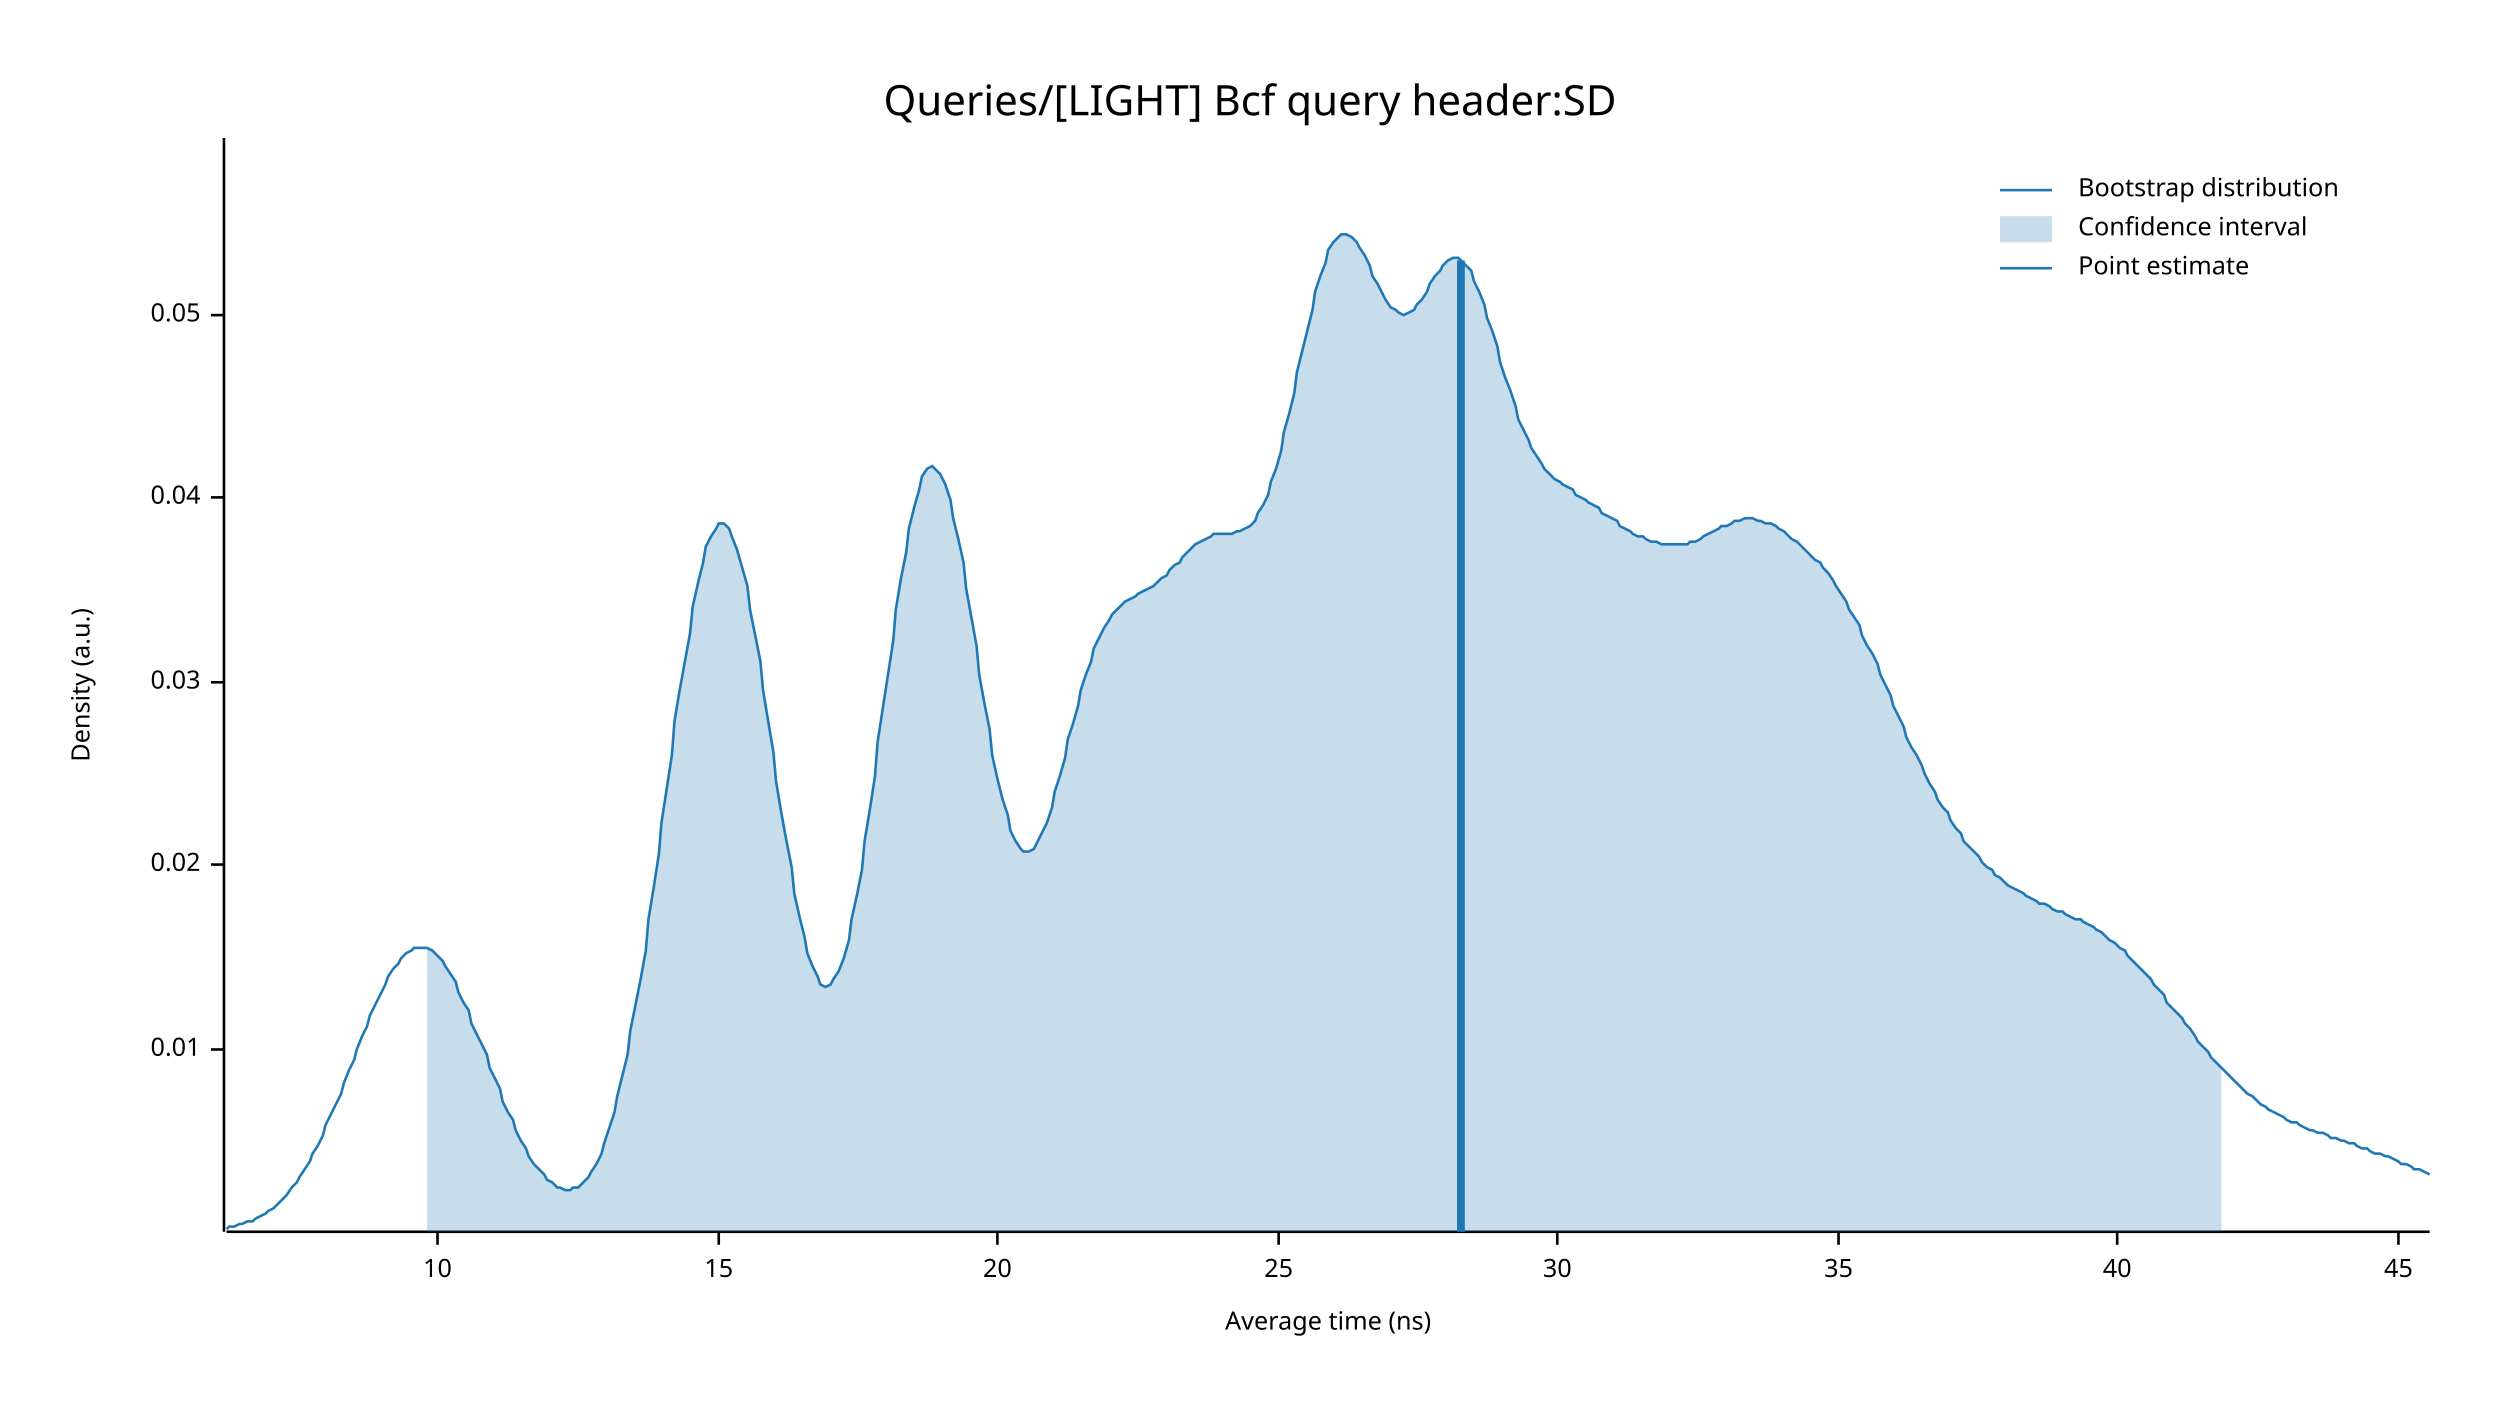
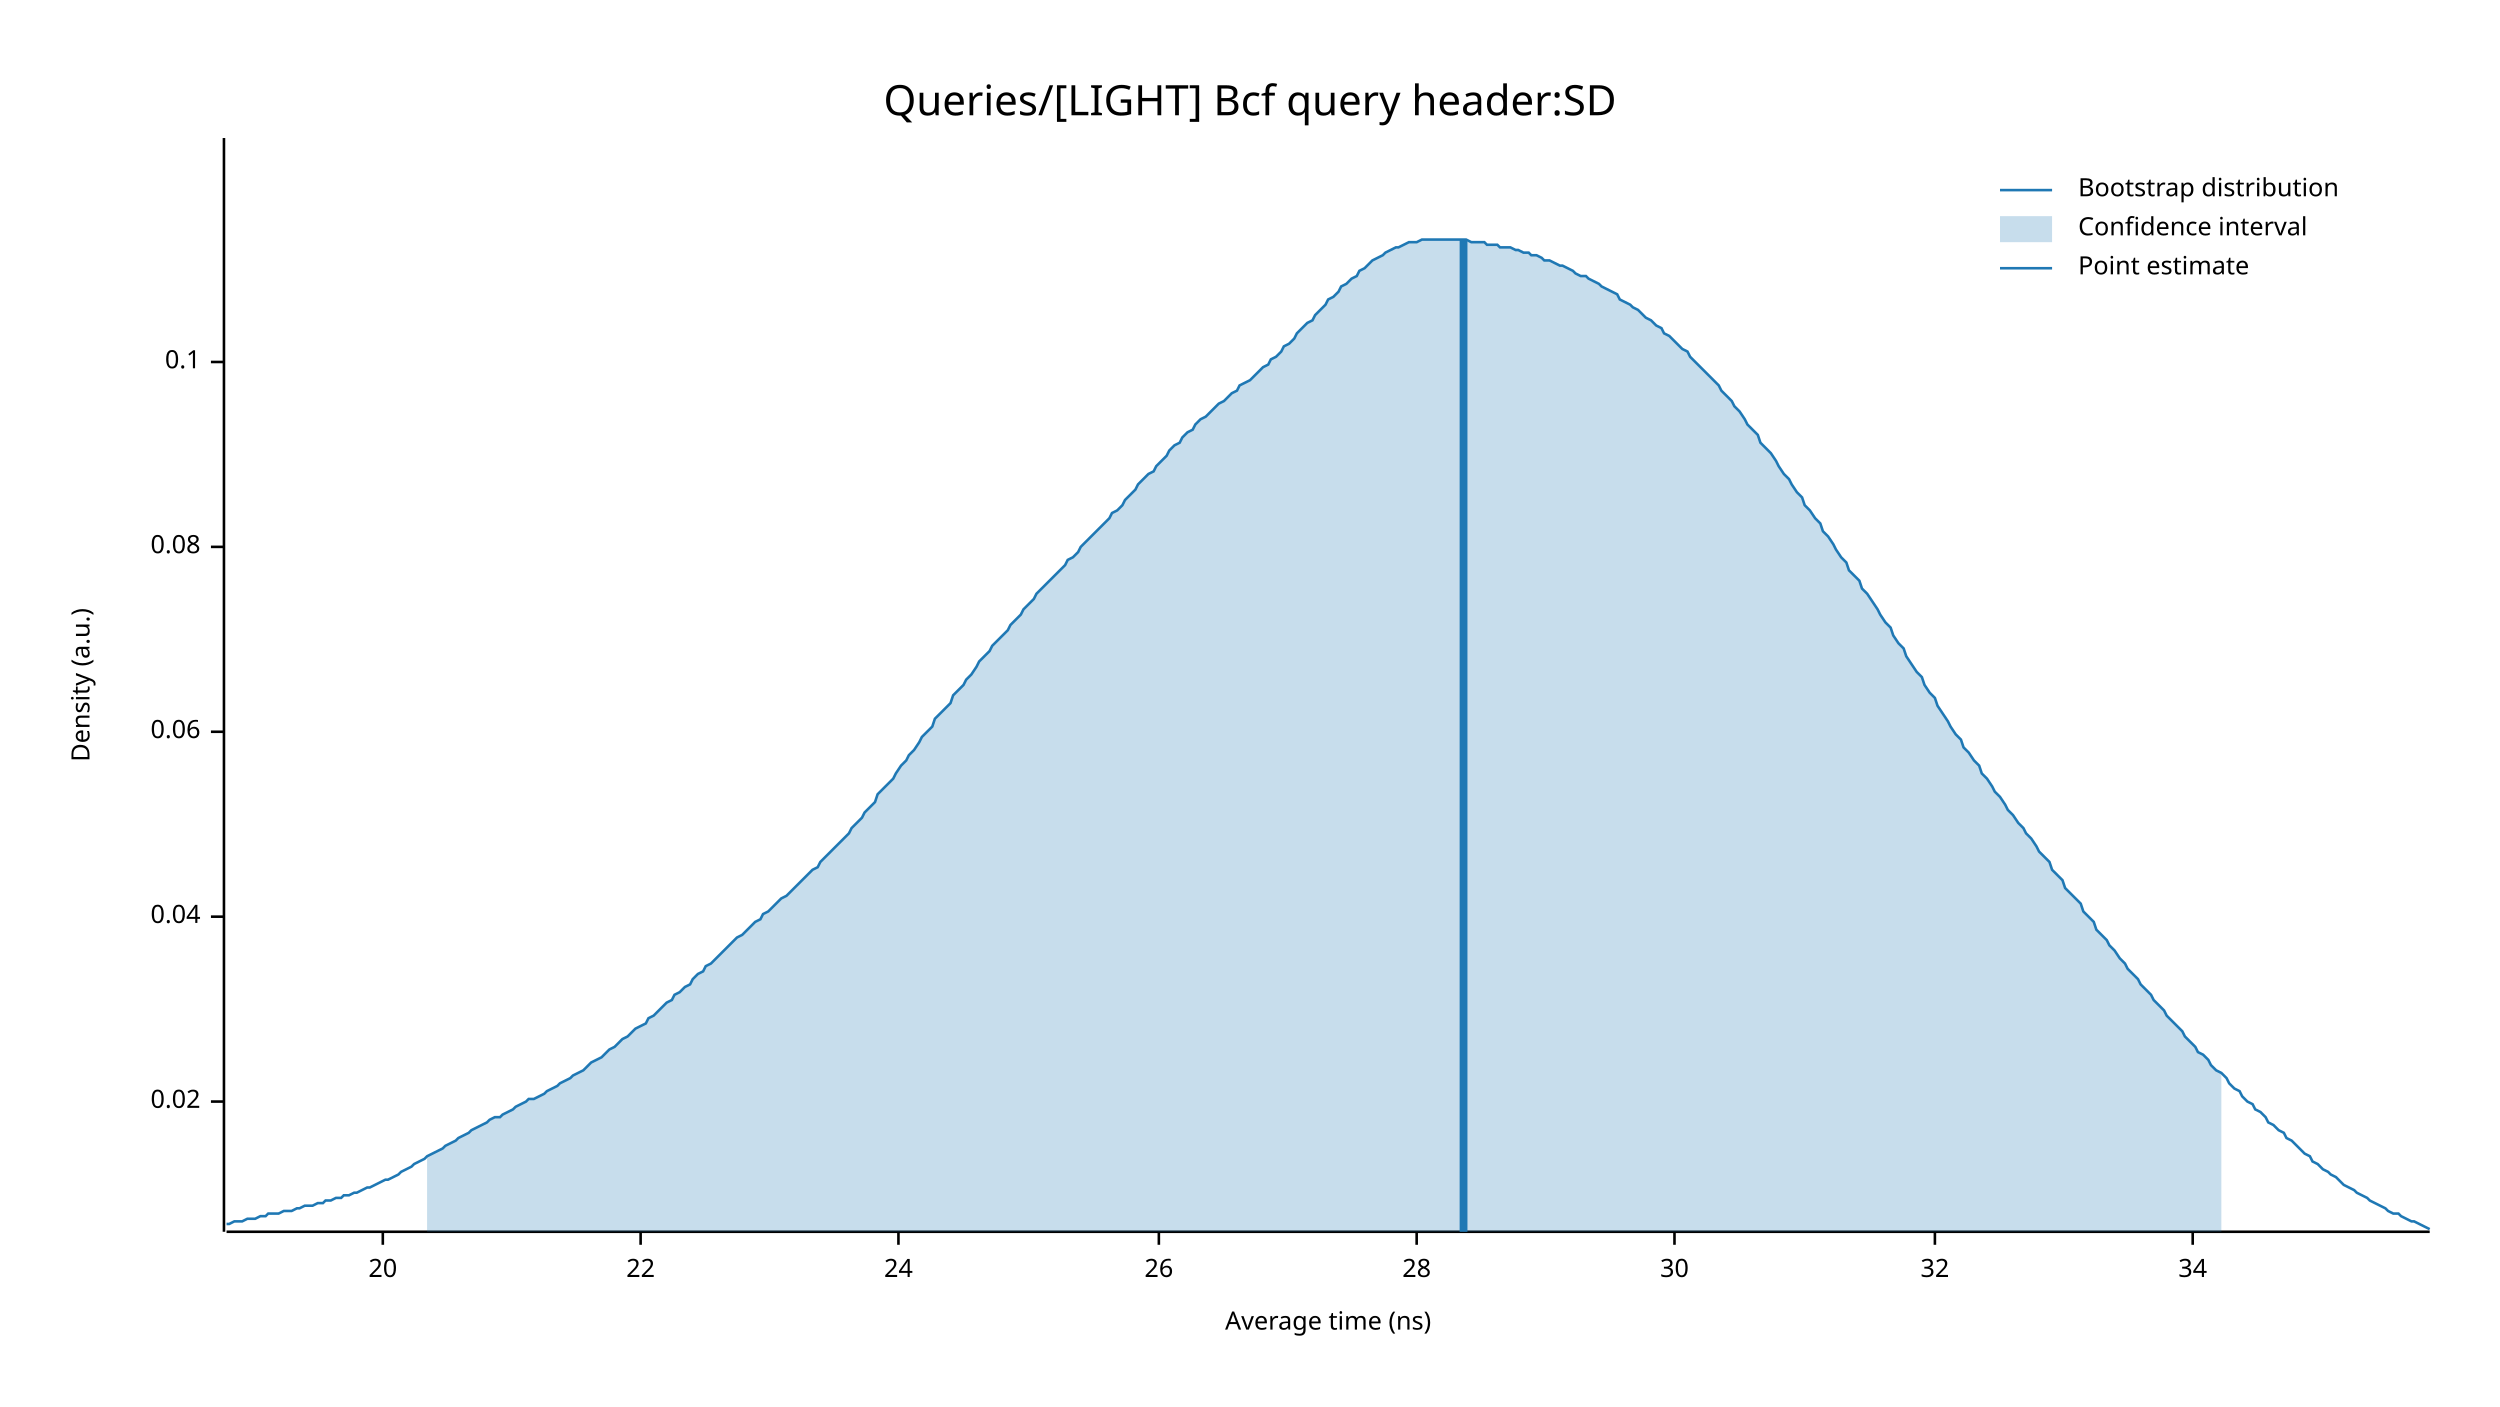
<svg xmlns="http://www.w3.org/2000/svg" width="960" height="540" viewBox="0 0 960 540">
  <text x="480" y="32" dy="0.76em" text-anchor="middle" font-family="sans-serif" font-size="16.129" opacity="1" fill="#000000">
Queries/[LIGHT] Bcf query header:SD
</text>
  <text x="27" y="263" dy="0.76em" text-anchor="middle" font-family="sans-serif" font-size="9.677" opacity="1" fill="#000000" transform="rotate(270, 27, 263)">
Density (a.u.)
</text>
  <text x="510" y="513" dy="-0.5ex" text-anchor="middle" font-family="sans-serif" font-size="9.677" opacity="1" fill="#000000">
Average time (ns)
</text>
  <polyline fill="none" opacity="1" stroke="#000000" stroke-width="1" points="86,53 86,473 " />
-   <text x="77" y="403" dy="0.5ex" text-anchor="end" font-family="sans-serif" font-size="9.677" opacity="1" fill="#000000">
- 0.01
- </text>
-   <polyline fill="none" opacity="1" stroke="#000000" stroke-width="1" points="81,403 86,403 " />
-   <text x="77" y="332" dy="0.5ex" text-anchor="end" font-family="sans-serif" font-size="9.677" opacity="1" fill="#000000">
+   <text x="77" y="423" dy="0.5ex" text-anchor="end" font-family="sans-serif" font-size="9.677" opacity="1" fill="#000000">
0.02
</text>
-   <polyline fill="none" opacity="1" stroke="#000000" stroke-width="1" points="81,332 86,332 " />
-   <text x="77" y="262" dy="0.5ex" text-anchor="end" font-family="sans-serif" font-size="9.677" opacity="1" fill="#000000">
- 0.03
- </text>
-   <polyline fill="none" opacity="1" stroke="#000000" stroke-width="1" points="81,262 86,262 " />
-   <text x="77" y="191" dy="0.5ex" text-anchor="end" font-family="sans-serif" font-size="9.677" opacity="1" fill="#000000">
+   <polyline fill="none" opacity="1" stroke="#000000" stroke-width="1" points="81,423 86,423 " />
+   <text x="77" y="352" dy="0.5ex" text-anchor="end" font-family="sans-serif" font-size="9.677" opacity="1" fill="#000000">
0.04
</text>
-   <polyline fill="none" opacity="1" stroke="#000000" stroke-width="1" points="81,191 86,191 " />
-   <text x="77" y="121" dy="0.5ex" text-anchor="end" font-family="sans-serif" font-size="9.677" opacity="1" fill="#000000">
- 0.05
+   <polyline fill="none" opacity="1" stroke="#000000" stroke-width="1" points="81,352 86,352 " />
+   <text x="77" y="281" dy="0.5ex" text-anchor="end" font-family="sans-serif" font-size="9.677" opacity="1" fill="#000000">
+ 0.06
</text>
-   <polyline fill="none" opacity="1" stroke="#000000" stroke-width="1" points="81,121 86,121 " />
+   <polyline fill="none" opacity="1" stroke="#000000" stroke-width="1" points="81,281 86,281 " />
+   <text x="77" y="210" dy="0.5ex" text-anchor="end" font-family="sans-serif" font-size="9.677" opacity="1" fill="#000000">
+ 0.08
+ </text>
+   <polyline fill="none" opacity="1" stroke="#000000" stroke-width="1" points="81,210 86,210 " />
+   <text x="77" y="139" dy="0.5ex" text-anchor="end" font-family="sans-serif" font-size="9.677" opacity="1" fill="#000000">
+ 0.1
+ </text>
+   <polyline fill="none" opacity="1" stroke="#000000" stroke-width="1" points="81,139 86,139 " />
  <polyline fill="none" opacity="1" stroke="#000000" stroke-width="1" points="87,473 933,473 " />
-   <text x="168" y="483" dy="0.76em" text-anchor="middle" font-family="sans-serif" font-size="9.677" opacity="1" fill="#000000">
- 10
- </text>
-   <polyline fill="none" opacity="1" stroke="#000000" stroke-width="1" points="168,473 168,478 " />
-   <text x="276" y="483" dy="0.76em" text-anchor="middle" font-family="sans-serif" font-size="9.677" opacity="1" fill="#000000">
- 15
- </text>
-   <polyline fill="none" opacity="1" stroke="#000000" stroke-width="1" points="276,473 276,478 " />
-   <text x="383" y="483" dy="0.76em" text-anchor="middle" font-family="sans-serif" font-size="9.677" opacity="1" fill="#000000">
+   <text x="147" y="483" dy="0.76em" text-anchor="middle" font-family="sans-serif" font-size="9.677" opacity="1" fill="#000000">
20
</text>
-   <polyline fill="none" opacity="1" stroke="#000000" stroke-width="1" points="383,473 383,478 " />
-   <text x="491" y="483" dy="0.76em" text-anchor="middle" font-family="sans-serif" font-size="9.677" opacity="1" fill="#000000">
- 25
+   <polyline fill="none" opacity="1" stroke="#000000" stroke-width="1" points="147,473 147,478 " />
+   <text x="246" y="483" dy="0.76em" text-anchor="middle" font-family="sans-serif" font-size="9.677" opacity="1" fill="#000000">
+ 22
</text>
-   <polyline fill="none" opacity="1" stroke="#000000" stroke-width="1" points="491,473 491,478 " />
-   <text x="598" y="483" dy="0.76em" text-anchor="middle" font-family="sans-serif" font-size="9.677" opacity="1" fill="#000000">
+   <polyline fill="none" opacity="1" stroke="#000000" stroke-width="1" points="246,473 246,478 " />
+   <text x="345" y="483" dy="0.76em" text-anchor="middle" font-family="sans-serif" font-size="9.677" opacity="1" fill="#000000">
+ 24
+ </text>
+   <polyline fill="none" opacity="1" stroke="#000000" stroke-width="1" points="345,473 345,478 " />
+   <text x="445" y="483" dy="0.76em" text-anchor="middle" font-family="sans-serif" font-size="9.677" opacity="1" fill="#000000">
+ 26
+ </text>
+   <polyline fill="none" opacity="1" stroke="#000000" stroke-width="1" points="445,473 445,478 " />
+   <text x="544" y="483" dy="0.76em" text-anchor="middle" font-family="sans-serif" font-size="9.677" opacity="1" fill="#000000">
+ 28
+ </text>
+   <polyline fill="none" opacity="1" stroke="#000000" stroke-width="1" points="544,473 544,478 " />
+   <text x="643" y="483" dy="0.76em" text-anchor="middle" font-family="sans-serif" font-size="9.677" opacity="1" fill="#000000">
30
</text>
-   <polyline fill="none" opacity="1" stroke="#000000" stroke-width="1" points="598,473 598,478 " />
-   <text x="706" y="483" dy="0.76em" text-anchor="middle" font-family="sans-serif" font-size="9.677" opacity="1" fill="#000000">
- 35
+   <polyline fill="none" opacity="1" stroke="#000000" stroke-width="1" points="643,473 643,478 " />
+   <text x="743" y="483" dy="0.76em" text-anchor="middle" font-family="sans-serif" font-size="9.677" opacity="1" fill="#000000">
+ 32
</text>
-   <polyline fill="none" opacity="1" stroke="#000000" stroke-width="1" points="706,473 706,478 " />
-   <text x="813" y="483" dy="0.76em" text-anchor="middle" font-family="sans-serif" font-size="9.677" opacity="1" fill="#000000">
- 40
+   <polyline fill="none" opacity="1" stroke="#000000" stroke-width="1" points="743,473 743,478 " />
+   <text x="842" y="483" dy="0.76em" text-anchor="middle" font-family="sans-serif" font-size="9.677" opacity="1" fill="#000000">
+ 34
</text>
-   <polyline fill="none" opacity="1" stroke="#000000" stroke-width="1" points="813,473 813,478 " />
-   <text x="921" y="483" dy="0.76em" text-anchor="middle" font-family="sans-serif" font-size="9.677" opacity="1" fill="#000000">
- 45
- </text>
-   <polyline fill="none" opacity="1" stroke="#000000" stroke-width="1" points="921,473 921,478 " />
-   <polyline fill="none" opacity="1" stroke="#1F78B4" stroke-width="1" points="87,472 88,471 90,471 92,470 93,470 95,469 97,469 98,468 100,467 102,466 103,465 105,464 107,462 109,460 110,459 112,456 114,454 115,452 117,449 119,446 120,443 122,440 124,436 125,432 127,428 129,424 131,420 132,416 134,411 136,407 137,403 139,398 141,394 142,390 144,386 146,382 148,378 149,375 151,372 153,370 154,368 156,366 158,365 159,364 161,364 163,364 164,364 166,365 168,367 170,369 171,371 173,374 175,377 176,381 178,385 180,388 181,393 183,397 185,401 187,405 188,410 190,414 192,418 193,423 195,427 197,430 198,434 200,438 202,441 203,444 205,447 207,449 209,451 210,453 212,454 214,456 215,456 217,457 219,457 220,456 222,456 224,454 226,452 227,450 229,447 231,443 232,439 234,433 236,427 237,421 239,413 241,405 242,396 244,386 246,376 248,365 249,353 251,341 253,328 254,316 256,303 258,290 259,277 261,265 263,254 265,243 266,233 268,224 270,216 271,210 273,206 275,203 276,201 278,201 280,203 281,206 283,211 285,218 287,225 288,234 290,244 292,254 293,265 295,277 297,289 298,300 300,312 302,323 304,333 305,343 307,352 309,360 310,366 312,371 314,375 315,378 317,379 319,378 320,376 322,373 324,368 326,361 327,353 329,344 331,334 332,323 334,311 336,298 337,285 339,272 341,259 343,246 344,234 346,222 348,212 349,203 351,195 353,188 354,183 356,180 358,179 359,180 361,182 363,186 365,192 366,199 368,207 370,216 371,226 373,237 375,248 376,259 378,270 380,280 381,290 383,299 385,307 387,313 388,319 390,323 392,326 393,327 395,327 397,326 398,324 400,320 402,316 404,310 405,304 407,298 409,291 410,284 412,278 414,271 415,265 417,259 419,254 420,249 422,245 424,241 426,238 427,236 429,234 431,232 432,231 434,230 436,229 437,228 439,227 441,226 443,225 444,224 446,222 448,221 449,219 451,217 453,216 454,214 456,212 458,210 459,209 461,208 463,207 465,206 466,205 468,205 470,205 471,205 473,205 475,204 476,204 478,203 480,202 482,200 483,197 485,194 487,190 488,185 490,180 492,173 493,166 495,159 497,151 498,143 500,135 502,127 504,119 505,112 507,106 509,101 510,96 512,93 514,91 515,90 517,90 519,91 521,93 522,95 524,98 526,102 527,106 529,109 531,113 532,115 534,118 536,119 537,120 539,121 541,120 543,119 544,117 546,115 548,112 549,109 551,106 553,104 554,102 556,100 558,99 560,99 561,100 563,102 565,104 566,108 568,112 570,117 571,122 573,127 575,133 576,139 578,145 580,150 582,156 583,161 585,165 587,169 588,172 590,175 592,178 593,180 595,182 597,184 599,185 600,186 602,187 604,188 605,190 607,191 609,192 610,193 612,194 614,195 615,197 617,198 619,199 621,200 622,202 624,203 626,204 627,205 629,206 631,206 632,207 634,208 636,208 638,209 639,209 641,209 643,209 644,209 646,209 648,209 649,208 651,208 653,207 654,206 656,205 658,204 660,203 661,202 663,202 665,201 666,200 668,200 670,199 671,199 673,199 675,200 676,200 678,201 680,201 682,202 683,203 685,204 687,206 688,207 690,208 692,210 693,211 695,213 697,215 699,216 700,218 702,220 704,223 705,225 707,228 709,231 710,234 712,237 714,240 715,244 717,248 719,251 721,255 722,259 724,263 726,267 727,271 729,275 731,279 732,283 734,287 736,290 738,294 739,297 741,301 743,304 744,307 746,310 748,312 749,315 751,318 753,320 754,323 756,325 758,327 760,329 761,331 763,333 765,334 766,336 768,337 770,339 771,340 773,341 775,342 777,343 778,344 780,345 782,346 783,347 785,347 787,348 788,349 790,350 792,350 793,351 795,352 797,353 799,353 800,354 802,355 804,356 805,357 807,358 809,360 810,361 812,362 814,364 816,365 817,367 819,369 821,371 822,372 824,374 826,376 827,378 829,380 831,382 832,385 834,387 836,389 838,391 839,393 841,395 843,398 844,400 846,402 848,404 849,406 851,408 853,410 855,412 856,413 858,415 860,417 861,418 863,420 865,421 866,422 868,424 870,425 871,426 873,427 875,428 877,429 878,430 880,431 882,431 883,432 885,433 887,434 888,434 890,435 892,435 894,436 895,437 897,437 899,438 900,438 902,439 904,439 905,440 907,441 909,441 910,442 912,443 914,443 916,444 917,444 919,445 921,446 922,447 924,447 926,448 927,449 929,449 931,450 933,451 " />
-   <polygon opacity="0.25" fill="#1F78B4" points="164,364 166,365 168,367 170,369 171,371 173,374 175,377 176,381 178,385 180,388 181,393 183,397 185,401 187,405 188,410 190,414 192,418 193,423 195,427 197,430 198,434 200,438 202,441 203,444 205,447 207,449 209,451 210,453 212,454 214,456 215,456 217,457 219,457 220,456 222,456 224,454 226,452 227,450 229,447 231,443 232,439 234,433 236,427 237,421 239,413 241,405 242,396 244,386 246,376 248,365 249,353 251,341 253,328 254,316 256,303 258,290 259,277 261,265 263,254 265,243 266,233 268,224 270,216 271,210 273,206 275,203 276,201 278,201 280,203 281,206 283,211 285,218 287,225 288,234 290,244 292,254 293,265 295,277 297,289 298,300 300,312 302,323 304,333 305,343 307,352 309,360 310,366 312,371 314,375 315,378 317,379 319,378 320,376 322,373 324,368 326,361 327,353 329,344 331,334 332,323 334,311 336,298 337,285 339,272 341,259 343,246 344,234 346,222 348,212 349,203 351,195 353,188 354,183 356,180 358,179 359,180 361,182 363,186 365,192 366,199 368,207 370,216 371,226 373,237 375,248 376,259 378,270 380,280 381,290 383,299 385,307 387,313 388,319 390,323 392,326 393,327 395,327 397,326 398,324 400,320 402,316 404,310 405,304 407,298 409,291 410,284 412,278 414,271 415,265 417,259 419,254 420,249 422,245 424,241 426,238 427,236 429,234 431,232 432,231 434,230 436,229 437,228 439,227 441,226 443,225 444,224 446,222 448,221 449,219 451,217 453,216 454,214 456,212 458,210 459,209 461,208 463,207 465,206 466,205 468,205 470,205 471,205 473,205 475,204 476,204 478,203 480,202 482,200 483,197 485,194 487,190 488,185 490,180 492,173 493,166 495,159 497,151 498,143 500,135 502,127 504,119 505,112 507,106 509,101 510,96 512,93 514,91 515,90 517,90 519,91 521,93 522,95 524,98 526,102 527,106 529,109 531,113 532,115 534,118 536,119 537,120 539,121 541,120 543,119 544,117 546,115 548,112 549,109 551,106 553,104 554,102 556,100 558,99 560,99 561,100 563,102 565,104 566,108 568,112 570,117 571,122 573,127 575,133 576,139 578,145 580,150 582,156 583,161 585,165 587,169 588,172 590,175 592,178 593,180 595,182 597,184 599,185 600,186 602,187 604,188 605,190 607,191 609,192 610,193 612,194 614,195 615,197 617,198 619,199 621,200 622,202 624,203 626,204 627,205 629,206 631,206 632,207 634,208 636,208 638,209 639,209 641,209 643,209 644,209 646,209 648,209 649,208 651,208 653,207 654,206 656,205 658,204 660,203 661,202 663,202 665,201 666,200 668,200 670,199 671,199 673,199 675,200 676,200 678,201 680,201 682,202 683,203 685,204 687,206 688,207 690,208 692,210 693,211 695,213 697,215 699,216 700,218 702,220 704,223 705,225 707,228 709,231 710,234 712,237 714,240 715,244 717,248 719,251 721,255 722,259 724,263 726,267 727,271 729,275 731,279 732,283 734,287 736,290 738,294 739,297 741,301 743,304 744,307 746,310 748,312 749,315 751,318 753,320 754,323 756,325 758,327 760,329 761,331 763,333 765,334 766,336 768,337 770,339 771,340 773,341 775,342 777,343 778,344 780,345 782,346 783,347 785,347 787,348 788,349 790,350 792,350 793,351 795,352 797,353 799,353 800,354 802,355 804,356 805,357 807,358 809,360 810,361 812,362 814,364 816,365 817,367 819,369 821,371 822,372 824,374 826,376 827,378 829,380 831,382 832,385 834,387 836,389 838,391 839,393 841,395 843,398 844,400 846,402 848,404 849,406 851,408 853,410 853,473 164,473 " />
-   <polyline fill="none" opacity="1" stroke="#1F78B4" stroke-width="3" points="561,473 561,100 " />
+   <polyline fill="none" opacity="1" stroke="#000000" stroke-width="1" points="842,473 842,478 " />
+   <polyline fill="none" opacity="1" stroke="#1F78B4" stroke-width="1" points="87,470 88,470 90,469 92,469 93,469 95,468 97,468 98,468 100,467 102,467 103,466 105,466 107,466 109,465 110,465 112,465 114,464 115,464 117,463 119,463 120,463 122,462 124,462 125,461 127,461 129,460 131,460 132,459 134,459 136,458 137,458 139,457 141,456 142,456 144,455 146,454 148,453 149,453 151,452 153,451 154,450 156,449 158,448 159,447 161,446 163,445 164,444 166,443 168,442 170,441 171,440 173,439 175,438 176,437 178,436 180,435 181,434 183,433 185,432 187,431 188,430 190,429 192,429 193,428 195,427 197,426 198,425 200,424 202,423 203,422 205,422 207,421 209,420 210,419 212,418 214,417 215,416 217,415 219,414 220,413 222,412 224,411 226,409 227,408 229,407 231,406 232,405 234,403 236,402 237,401 239,399 241,398 242,397 244,395 246,394 248,393 249,391 251,390 253,388 254,387 256,385 258,384 259,382 261,381 263,379 265,378 266,376 268,374 270,373 271,371 273,370 275,368 276,367 278,365 280,363 281,362 283,360 285,359 287,357 288,356 290,354 292,353 293,351 295,350 297,348 298,347 300,345 302,344 304,342 305,341 307,339 309,337 310,336 312,334 314,333 315,331 317,329 319,327 320,326 322,324 324,322 326,320 327,318 329,316 331,314 332,312 334,310 336,308 337,305 339,303 341,301 343,299 344,297 346,294 348,292 349,290 351,288 353,285 354,283 356,281 358,279 359,276 361,274 363,272 365,270 366,267 368,265 370,263 371,261 373,259 375,256 376,254 378,252 380,250 381,248 383,246 385,244 387,242 388,240 390,238 392,236 393,234 395,232 397,230 398,228 400,226 402,224 404,222 405,221 407,219 409,217 410,215 412,214 414,212 415,210 417,208 419,206 420,205 422,203 424,201 426,199 427,197 429,196 431,194 432,192 434,190 436,188 437,186 439,184 441,182 443,181 444,179 446,177 448,175 449,173 451,171 453,170 454,168 456,166 458,165 459,163 461,161 463,160 465,158 466,157 468,155 470,154 471,153 473,151 475,150 476,148 478,147 480,146 482,144 483,143 485,141 487,140 488,138 490,137 492,135 493,133 495,132 497,130 498,128 500,126 502,124 504,123 505,121 507,119 509,117 510,115 512,114 514,112 515,110 517,109 519,107 521,106 522,104 524,103 526,101 527,100 529,99 531,98 532,97 534,96 536,95 537,95 539,94 541,93 543,93 544,93 546,92 548,92 549,92 551,92 553,92 554,92 556,92 558,92 560,92 561,92 563,92 565,93 566,93 568,93 570,93 571,94 573,94 575,94 576,95 578,95 580,95 582,96 583,96 585,97 587,97 588,98 590,98 592,99 593,100 595,100 597,101 599,102 600,102 602,103 604,104 605,105 607,106 609,106 610,107 612,108 614,109 615,110 617,111 619,112 621,113 622,115 624,116 626,117 627,118 629,119 631,121 632,122 634,123 636,125 638,126 639,128 641,129 643,131 644,132 646,134 648,135 649,137 651,139 653,141 654,142 656,144 658,146 660,148 661,150 663,152 665,154 666,156 668,158 670,161 671,163 673,165 675,167 676,170 678,172 680,174 682,177 683,179 685,182 687,184 688,186 690,189 692,191 693,194 695,196 697,199 699,201 700,204 702,206 704,209 705,211 707,214 709,216 710,219 712,221 714,223 715,226 717,228 719,231 721,234 722,236 724,239 726,241 727,244 729,247 731,249 732,252 734,255 736,258 738,260 739,263 741,266 743,268 744,271 746,274 748,277 749,279 751,282 753,284 754,287 756,289 758,292 760,294 761,297 763,299 765,302 766,304 768,306 770,309 771,311 773,313 775,316 777,318 778,320 780,322 782,325 783,327 785,329 787,331 788,334 790,336 792,338 793,341 795,343 797,345 799,347 800,350 802,352 804,354 805,357 807,359 809,361 810,363 812,365 814,368 816,370 817,372 819,374 821,376 822,378 824,380 826,382 827,384 829,386 831,388 832,390 834,392 836,394 838,396 839,398 841,400 843,402 844,404 846,405 848,407 849,409 851,411 853,412 855,414 856,416 858,418 860,419 861,421 863,423 865,424 866,426 868,427 870,429 871,431 873,432 875,434 877,435 878,437 880,438 882,440 883,441 885,443 887,444 888,446 890,447 892,449 894,450 895,451 897,452 899,454 900,455 902,456 904,457 905,458 907,459 909,460 910,461 912,462 914,463 916,464 917,465 919,466 921,466 922,467 924,468 926,469 927,469 929,470 931,471 933,472 " />
+   <polygon opacity="0.25" fill="#1F78B4" points="164,444 166,443 168,442 170,441 171,440 173,439 175,438 176,437 178,436 180,435 181,434 183,433 185,432 187,431 188,430 190,429 192,429 193,428 195,427 197,426 198,425 200,424 202,423 203,422 205,422 207,421 209,420 210,419 212,418 214,417 215,416 217,415 219,414 220,413 222,412 224,411 226,409 227,408 229,407 231,406 232,405 234,403 236,402 237,401 239,399 241,398 242,397 244,395 246,394 248,393 249,391 251,390 253,388 254,387 256,385 258,384 259,382 261,381 263,379 265,378 266,376 268,374 270,373 271,371 273,370 275,368 276,367 278,365 280,363 281,362 283,360 285,359 287,357 288,356 290,354 292,353 293,351 295,350 297,348 298,347 300,345 302,344 304,342 305,341 307,339 309,337 310,336 312,334 314,333 315,331 317,329 319,327 320,326 322,324 324,322 326,320 327,318 329,316 331,314 332,312 334,310 336,308 337,305 339,303 341,301 343,299 344,297 346,294 348,292 349,290 351,288 353,285 354,283 356,281 358,279 359,276 361,274 363,272 365,270 366,267 368,265 370,263 371,261 373,259 375,256 376,254 378,252 380,250 381,248 383,246 385,244 387,242 388,240 390,238 392,236 393,234 395,232 397,230 398,228 400,226 402,224 404,222 405,221 407,219 409,217 410,215 412,214 414,212 415,210 417,208 419,206 420,205 422,203 424,201 426,199 427,197 429,196 431,194 432,192 434,190 436,188 437,186 439,184 441,182 443,181 444,179 446,177 448,175 449,173 451,171 453,170 454,168 456,166 458,165 459,163 461,161 463,160 465,158 466,157 468,155 470,154 471,153 473,151 475,150 476,148 478,147 480,146 482,144 483,143 485,141 487,140 488,138 490,137 492,135 493,133 495,132 497,130 498,128 500,126 502,124 504,123 505,121 507,119 509,117 510,115 512,114 514,112 515,110 517,109 519,107 521,106 522,104 524,103 526,101 527,100 529,99 531,98 532,97 534,96 536,95 537,95 539,94 541,93 543,93 544,93 546,92 548,92 549,92 551,92 553,92 554,92 556,92 558,92 560,92 561,92 563,92 565,93 566,93 568,93 570,93 571,94 573,94 575,94 576,95 578,95 580,95 582,96 583,96 585,97 587,97 588,98 590,98 592,99 593,100 595,100 597,101 599,102 600,102 602,103 604,104 605,105 607,106 609,106 610,107 612,108 614,109 615,110 617,111 619,112 621,113 622,115 624,116 626,117 627,118 629,119 631,121 632,122 634,123 636,125 638,126 639,128 641,129 643,131 644,132 646,134 648,135 649,137 651,139 653,141 654,142 656,144 658,146 660,148 661,150 663,152 665,154 666,156 668,158 670,161 671,163 673,165 675,167 676,170 678,172 680,174 682,177 683,179 685,182 687,184 688,186 690,189 692,191 693,194 695,196 697,199 699,201 700,204 702,206 704,209 705,211 707,214 709,216 710,219 712,221 714,223 715,226 717,228 719,231 721,234 722,236 724,239 726,241 727,244 729,247 731,249 732,252 734,255 736,258 738,260 739,263 741,266 743,268 744,271 746,274 748,277 749,279 751,282 753,284 754,287 756,289 758,292 760,294 761,297 763,299 765,302 766,304 768,306 770,309 771,311 773,313 775,316 777,318 778,320 780,322 782,325 783,327 785,329 787,331 788,334 790,336 792,338 793,341 795,343 797,345 799,347 800,350 802,352 804,354 805,357 807,359 809,361 810,363 812,365 814,368 816,370 817,372 819,374 821,376 822,378 824,380 826,382 827,384 829,386 831,388 832,390 834,392 836,394 838,396 839,398 841,400 843,402 844,404 846,405 848,407 849,409 851,411 853,412 853,473 164,473 " />
+   <polyline fill="none" opacity="1" stroke="#1F78B4" stroke-width="3" points="562,473 562,92 " />
  <text x="798" y="68" dy="0.76em" text-anchor="start" font-family="sans-serif" font-size="9.677" opacity="1" fill="#000000">
Bootstrap distribution
</text>
  <text x="798" y="83" dy="0.76em" text-anchor="start" font-family="sans-serif" font-size="9.677" opacity="1" fill="#000000">
Confidence interval
</text>
  <text x="798" y="98" dy="0.76em" text-anchor="start" font-family="sans-serif" font-size="9.677" opacity="1" fill="#000000">
Point estimate
</text>
  <polyline fill="none" opacity="1" stroke="#1F78B4" stroke-width="1" points="768,73 788,73 " />
  <rect x="768" y="83" width="20" height="10" opacity="0.25" fill="#1F78B4" stroke="none" />
  <polyline fill="none" opacity="1" stroke="#1F78B4" stroke-width="1" points="768,103 788,103 " />
</svg>
